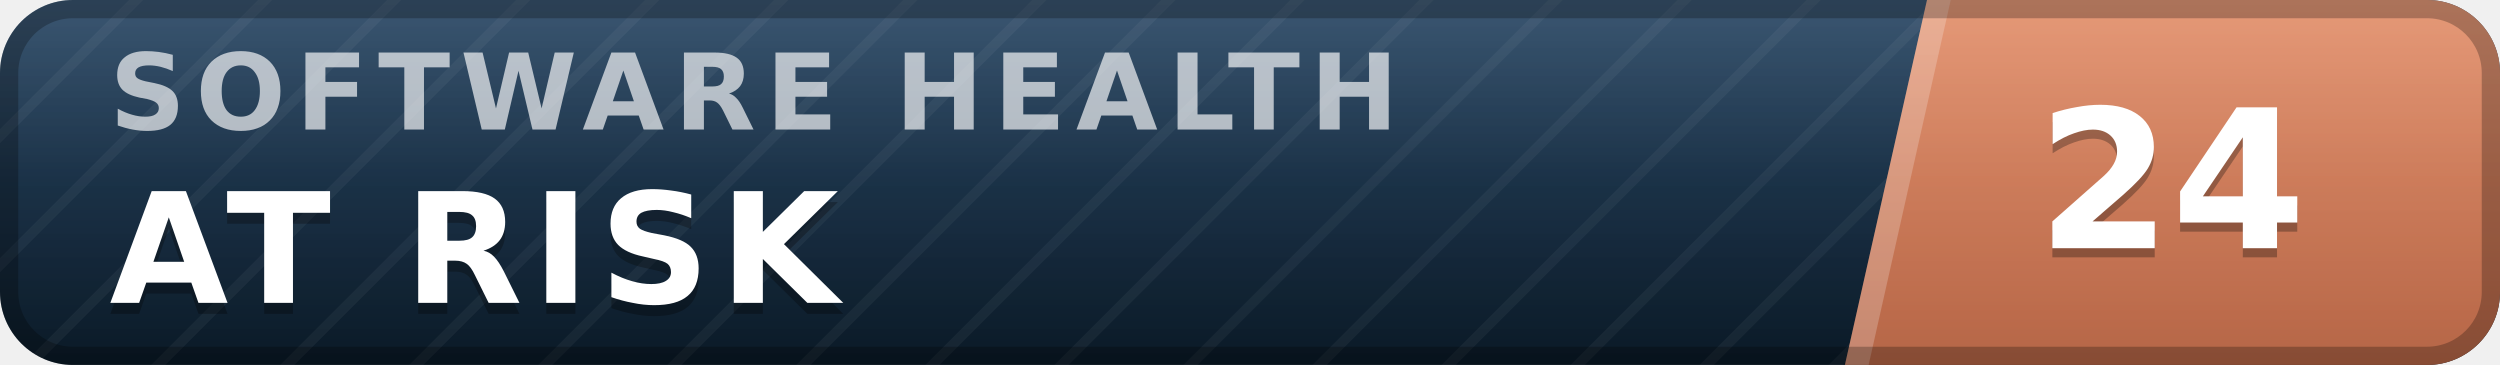
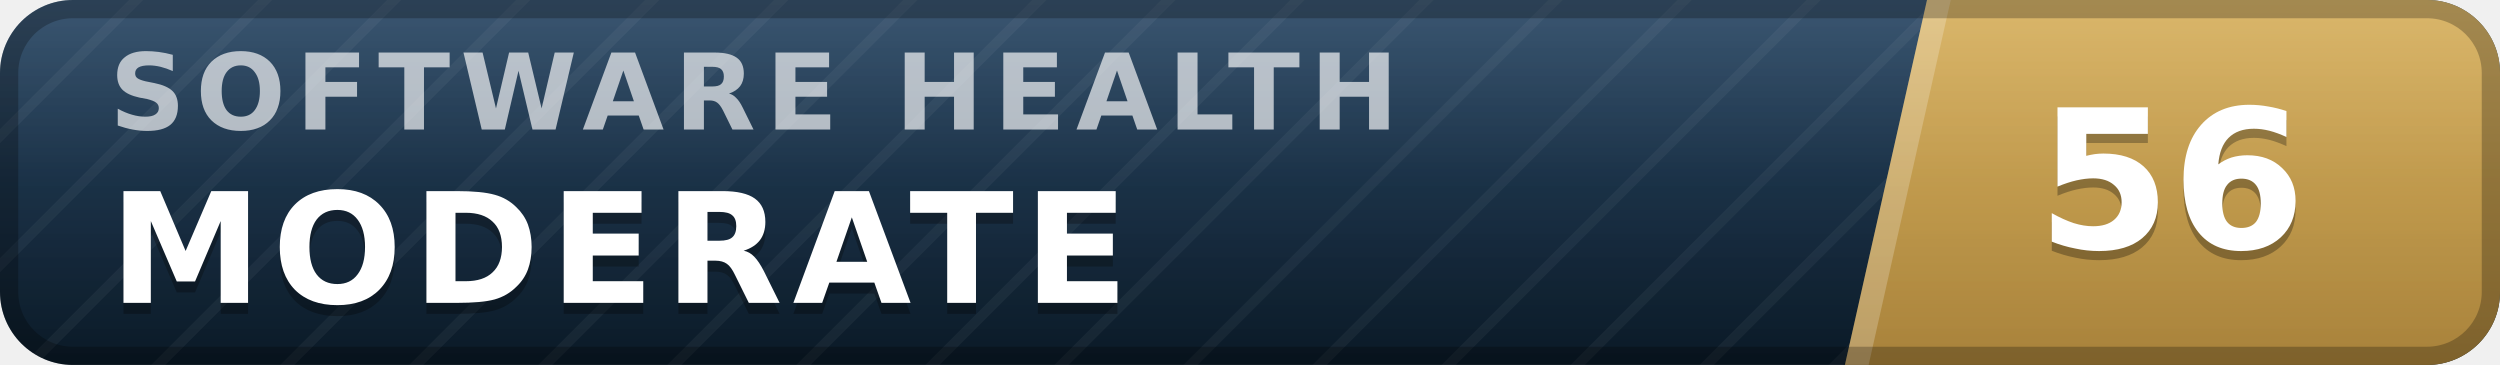
- <svg xmlns="http://www.w3.org/2000/svg" width="137" height="20" viewBox="0 0 137 20" role="img" aria-label="inspect.software software health index 24 of 100, at risk" font-family="Verdana,DejaVu Sans,Geneva,sans-serif">
+ <svg xmlns="http://www.w3.org/2000/svg" width="137" height="20" viewBox="0 0 137 20" role="img" aria-label="inspect.software software health index 56 of 100, moderate" font-family="Verdana,DejaVu Sans,Geneva,sans-serif">
  <defs>
    <linearGradient id="plate" x1="0" y1="0" x2="0" y2="1">
      <stop offset="0" stop-color="#1d3d5c" />
      <stop offset="1" stop-color="#0a1926" />
    </linearGradient>
    <linearGradient id="endplate" x1="0" y1="0" x2="0" y2="1">
-       <stop offset="0" stop-color="#e18a64" />
-       <stop offset="1" stop-color="#b56546" />
+       <stop offset="0" stop-color="#d5ac55" />
+       <stop offset="1" stop-color="#a8823a" />
    </linearGradient>
    <linearGradient id="gloss" x1="0" y1="0" x2="0" y2="1">
      <stop offset="0" stop-color="#fff" stop-opacity=".13" />
      <stop offset=".5" stop-color="#fff" stop-opacity=".03" />
      <stop offset="1" stop-color="#fff" stop-opacity="0" />
    </linearGradient>
    <pattern id="guilloche" width="5" height="5" patternUnits="userSpaceOnUse" patternTransform="rotate(45)">
      <line x1="0" y1="0" x2="0" y2="5" stroke="#fff" stroke-opacity=".045" stroke-width="1.1" />
    </pattern>
    <clipPath id="rounded">
      <rect width="137" height="20" rx="4" />
    </clipPath>
  </defs>
  <g clip-path="url(#rounded)">
    <rect width="137" height="20" fill="url(#plate)" />
    <rect width="137" height="20" fill="url(#guilloche)" />
    <polygon points="105.6,0 137,0 137,20 101.1,20" fill="url(#endplate)" />
    <polygon points="105.6,0 106.9,0 102.4,20 101.1,20" fill="#fff" fill-opacity=".22" />
    <text x="6.0" y="7.1" font-size="5.8" letter-spacing="0.55" fill="#fff" fill-opacity=".66" font-weight="bold" textLength="76.3" lengthAdjust="spacing">SOFTWARE HEALTH</text>
-     <text x="6.0" y="17.2" font-size="8.4" fill="#000" fill-opacity=".3" font-weight="bold" letter-spacing="0.55" textLength="43.3" lengthAdjust="spacing">AT RISK</text>
-     <text x="6.0" y="16.6" font-size="8.4" fill="#fff" font-weight="bold" letter-spacing="0.55" textLength="43.3" lengthAdjust="spacing">AT RISK</text>
-     <text x="119.0" y="14.1" font-size="10.6" fill="#000" fill-opacity=".3" font-weight="bold" text-anchor="middle">24</text>
-     <text x="119.0" y="13.6" font-size="10.6" fill="#fff" font-weight="bold" text-anchor="middle">24</text>
+     <text x="6.0" y="17.2" font-size="8.4" fill="#000" fill-opacity=".3" font-weight="bold" letter-spacing="0.55" textLength="59.5" lengthAdjust="spacing">MODERATE</text>
+     <text x="6.0" y="16.6" font-size="8.4" fill="#fff" font-weight="bold" letter-spacing="0.55" textLength="59.5" lengthAdjust="spacing">MODERATE</text>
+     <text x="119.0" y="14.1" font-size="10.6" fill="#000" fill-opacity=".3" font-weight="bold" text-anchor="middle">56</text>
+     <text x="119.0" y="13.6" font-size="10.6" fill="#fff" font-weight="bold" text-anchor="middle">56</text>
    <rect width="137" height="20" fill="url(#gloss)" />
  </g>
  <rect x=".5" y=".5" width="136" height="19" rx="3.5" fill="none" stroke="#000" stroke-opacity=".25" />
</svg>
